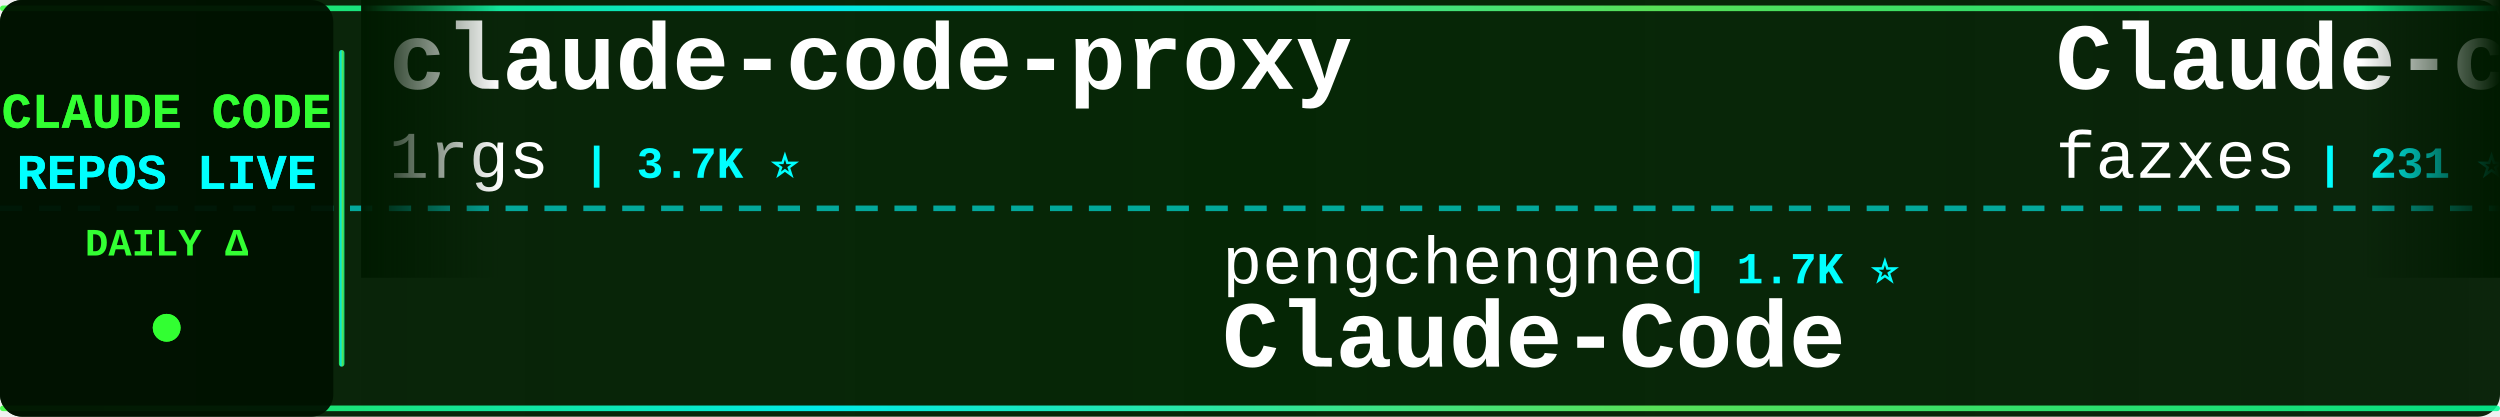
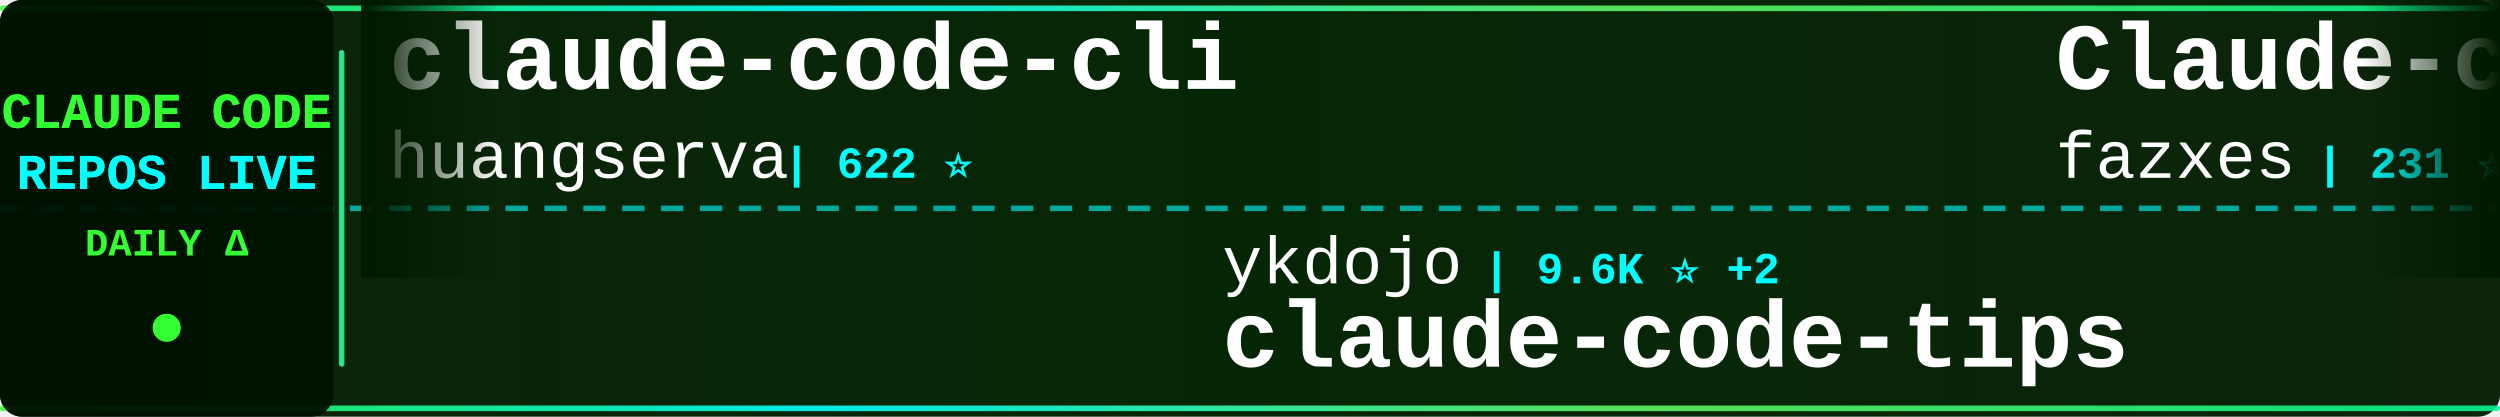
<svg xmlns="http://www.w3.org/2000/svg" width="900" height="150">
  <defs>
    <linearGradient id="tickerBg" x1="0%" y1="0%" x2="100%" y2="0%">
      <stop offset="0%" style="stop-color:#001a00;stop-opacity:0.95" />
      <stop offset="50%" style="stop-color:#002200;stop-opacity:0.98" />
      <stop offset="100%" style="stop-color:#001a00;stop-opacity:0.95" />
    </linearGradient>
    <linearGradient id="borderGrad" x1="0%" y1="0%" x2="100%" y2="0%">
      <stop offset="0%" style="stop-color:#33ff33;stop-opacity:0.85">
        <animate attributeName="stop-opacity" values="0.85;1;0.85" dur="2s" repeatCount="indefinite" />
      </stop>
      <stop offset="33%" style="stop-color:#00ffff;stop-opacity:0.9">
        <animate attributeName="stop-opacity" values="0.9;1;0.9" dur="2.2s" repeatCount="indefinite" />
      </stop>
      <stop offset="66%" style="stop-color:#66ff66;stop-opacity:0.85">
        <animate attributeName="stop-opacity" values="0.85;1;0.85" dur="1.8s" repeatCount="indefinite" />
      </stop>
      <stop offset="100%" style="stop-color:#00ff99;stop-opacity:0.85">
        <animate attributeName="stop-opacity" values="0.85;1;0.85" dur="2s" repeatCount="indefinite" />
      </stop>
    </linearGradient>
    <filter id="textGlow">
      <feGaussianBlur stdDeviation="0.1" result="coloredBlur" />
      <feMerge>
        <feMergeNode in="coloredBlur" />
        <feMergeNode in="SourceGraphic" />
      </feMerge>
    </filter>
    <filter id="metricGlow">
      <feGaussianBlur stdDeviation="0.2" result="coloredBlur" />
      <feMerge>
        <feMergeNode in="coloredBlur" />
        <feMergeNode in="SourceGraphic" />
      </feMerge>
    </filter>
    <linearGradient id="leftFade" x1="0%" y1="0%" x2="100%" y2="0%">
      <stop offset="0%" style="stop-color:#001a00;stop-opacity:1" />
      <stop offset="100%" style="stop-color:#001a00;stop-opacity:0" />
    </linearGradient>
    <linearGradient id="rightFade" x1="0%" y1="0%" x2="100%" y2="0%">
      <stop offset="0%" style="stop-color:#001a00;stop-opacity:0" />
      <stop offset="100%" style="stop-color:#001a00;stop-opacity:1" />
    </linearGradient>
  </defs>
  <rect width="900" height="150" fill="url(#tickerBg)" rx="8" />
  <rect x="0" y="2" width="900" height="2" fill="url(#borderGrad)" rx="1" />
  <rect x="0" y="146" width="900" height="2" fill="url(#borderGrad)" rx="1" />
  <line x1="0" y1="75" x2="900" y2="75" stroke="#00ffff" stroke-width="2" stroke-dasharray="8 6" opacity="0.6" />
  <rect x="0" y="0" width="120" height="150" fill="#001100" opacity="0.95" rx="8" />
  <text x="60" y="46" font-family="'Courier New', monospace" font-size="18" font-weight="bold" fill="#33ff33" text-anchor="middle" filter="url(#textGlow)">
    CLAUDE CODE
  </text>
  <text x="60" y="68" font-family="'Courier New', monospace" font-size="18" font-weight="bold" fill="#00ffff" text-anchor="middle" filter="url(#textGlow)">
    REPOS LIVE
  </text>
  <text x="60" y="92" font-family="'Courier New', monospace" font-size="14" font-weight="bold" fill="#33ff33" text-anchor="middle">
    DAILY Δ
  </text>
  <circle cx="60" cy="118" r="5" fill="#33ff33" filter="url(#metricGlow)">
    <animate attributeName="r" values="4;6;4" dur="1.5s" repeatCount="indefinite" />
    <animate attributeName="opacity" values="0.6;1;0.6" dur="1.5s" repeatCount="indefinite" />
  </circle>
  <rect x="122" y="18" width="2" height="114" fill="url(#borderGrad)" rx="1" />
  <clipPath id="tickerClip">
    <rect x="130" y="0" width="770" height="150" />
  </clipPath>
  <g clip-path="url(#tickerClip)">
    <g id="tickerItems">
      <animateTransform attributeName="transform" attributeType="XML" type="translate" from="0 0" to="-3000 0" dur="54s" repeatCount="indefinite" />
      <g transform="translate(0, 0)">
-         <text x="140" y="32" font-family="'Courier New', monospace" font-size="34" font-weight="bold" fill="#ffffff">claude-code-proxy</text>
-         <text x="140" y="64" font-family="'Courier New', monospace" font-size="24" font-weight="normal" fill="#ffffff" opacity="1.0">1rgs</text>
-         <text x="210" y="64" font-family="'Courier New', monospace" font-size="16" font-weight="bold" fill="#00ffff"> | 3.7K ⭐</text>
+         <text x="140" y="32" font-family="'Courier New', monospace" font-size="34" font-weight="bold" fill="#ffffff">claude-code-cli</text>
+         <text x="140" y="64" font-family="'Courier New', monospace" font-size="24" font-weight="normal" fill="#ffffff" opacity="1.0">huangserva</text>
+         <text x="282" y="64" font-family="'Courier New', monospace" font-size="16" font-weight="bold" fill="#00ffff"> | 622 ⭐</text>
      </g>
      <g transform="translate(300, 0)">
-         <text x="140" y="102" font-family="'Courier New', monospace" font-size="24" font-weight="normal" fill="#ffffff" opacity="1.0">pengchengneo</text>
-         <text x="306" y="102" font-family="'Courier New', monospace" font-size="16" font-weight="bold" fill="#00ffff"> | 1.7K ⭐</text>
-         <text x="140" y="132" font-family="'Courier New', monospace" font-size="34" font-weight="bold" fill="#ffffff">Claude-Code</text>
+         <text x="140" y="102" font-family="'Courier New', monospace" font-size="24" font-weight="normal" fill="#ffffff" opacity="1.0">ykdojo</text>
+         <text x="234" y="102" font-family="'Courier New', monospace" font-size="16" font-weight="bold" fill="#00ffff"> | 9.6K ⭐ +2</text>
+         <text x="140" y="132" font-family="'Courier New', monospace" font-size="34" font-weight="bold" fill="#ffffff">claude-code-tips</text>
      </g>
      <g transform="translate(600, 0)">
        <text x="140" y="32" font-family="'Courier New', monospace" font-size="34" font-weight="bold" fill="#ffffff">Claude-code</text>
        <text x="140" y="64" font-family="'Courier New', monospace" font-size="24" font-weight="normal" fill="#ffffff" opacity="1.0">fazxes</text>
        <text x="234" y="64" font-family="'Courier New', monospace" font-size="16" font-weight="bold" fill="#00ffff"> | 231 ⭐</text>
      </g>
      <g transform="translate(900, 0)">
-         <text x="140" y="102" font-family="'Courier New', monospace" font-size="24" font-weight="normal" fill="#ffffff" opacity="1.0">davila7</text>
-         <text x="246" y="102" font-family="'Courier New', monospace" font-size="16" font-weight="bold" fill="#00ffff"> | 30.2K ⭐ +6</text>
-         <text x="140" y="132" font-family="'Courier New', monospace" font-size="34" font-weight="bold" fill="#ffffff">claude-code-templates</text>
+         <text x="140" y="102" font-family="'Courier New', monospace" font-size="24" font-weight="normal" fill="#ffffff" opacity="1.0">SeemSeam</text>
+         <text x="258" y="102" font-family="'Courier New', monospace" font-size="16" font-weight="bold" fill="#00ffff"> | 3.4K ⭐ +1</text>
+         <text x="140" y="132" font-family="'Courier New', monospace" font-size="34" font-weight="bold" fill="#ffffff">claude_codex_bridge</text>
      </g>
      <g transform="translate(1200, 0)">
-         <text x="140" y="32" font-family="'Courier New', monospace" font-size="34" font-weight="bold" fill="#ffffff">pi-vs-claude-code</text>
-         <text x="140" y="64" font-family="'Courier New', monospace" font-size="24" font-weight="normal" fill="#ffffff" opacity="1.0">disler</text>
-         <text x="234" y="64" font-family="'Courier New', monospace" font-size="16" font-weight="bold" fill="#00ffff"> | 1.6K ⭐ +2</text>
+         <text x="140" y="32" font-family="'Courier New', monospace" font-size="34" font-weight="bold" fill="#ffffff">skills</text>
+         <text x="140" y="64" font-family="'Courier New', monospace" font-size="24" font-weight="normal" fill="#ffffff" opacity="1.0">anthropics</text>
+         <text x="282" y="64" font-family="'Courier New', monospace" font-size="16" font-weight="bold" fill="#00ffff"> | 167.4K ⭐ +20</text>
      </g>
      <g transform="translate(1500, 0)">
-         <text x="140" y="102" font-family="'Courier New', monospace" font-size="24" font-weight="normal" fill="#ffffff" opacity="1.0">chauncygu</text>
-         <text x="270" y="102" font-family="'Courier New', monospace" font-size="16" font-weight="bold" fill="#00ffff"> | 2.8K ⭐</text>
-         <text x="140" y="132" font-family="'Courier New', monospace" font-size="34" font-weight="bold" fill="#ffffff">collection-claude-code-s...</text>
+         <text x="140" y="102" font-family="'Courier New', monospace" font-size="24" font-weight="normal" fill="#ffffff" opacity="1.0">diet103</text>
+         <text x="246" y="102" font-family="'Courier New', monospace" font-size="16" font-weight="bold" fill="#00ffff"> | 10.0K ⭐</text>
+         <text x="140" y="132" font-family="'Courier New', monospace" font-size="34" font-weight="bold" fill="#ffffff">claude-code-infrastructu...</text>
      </g>
      <g transform="translate(1800, 0)">
-         <text x="140" y="32" font-family="'Courier New', monospace" font-size="34" font-weight="bold" fill="#ffffff">claude-code-reverse</text>
-         <text x="140" y="64" font-family="'Courier New', monospace" font-size="24" font-weight="normal" fill="#ffffff" opacity="1.0">Yuyz0112</text>
-         <text x="258" y="64" font-family="'Courier New', monospace" font-size="16" font-weight="bold" fill="#00ffff"> | 2.4K ⭐ +1</text>
+         <text x="140" y="32" font-family="'Courier New', monospace" font-size="34" font-weight="bold" fill="#ffffff">claude-code-hooks-master...</text>
+         <text x="140" y="64" font-family="'Courier New', monospace" font-size="24" font-weight="normal" fill="#ffffff" opacity="1.0">disler</text>
+         <text x="234" y="64" font-family="'Courier New', monospace" font-size="16" font-weight="bold" fill="#00ffff"> | 3.9K ⭐</text>
      </g>
      <g transform="translate(2100, 0)">
-         <text x="140" y="102" font-family="'Courier New', monospace" font-size="24" font-weight="normal" fill="#ffffff" opacity="1.0">777genius</text>
-         <text x="270" y="102" font-family="'Courier New', monospace" font-size="16" font-weight="bold" fill="#00ffff"> | 925 ⭐</text>
-         <text x="140" y="132" font-family="'Courier New', monospace" font-size="34" font-weight="bold" fill="#ffffff">claude-code-source-code</text>
+         <text x="140" y="102" font-family="'Courier New', monospace" font-size="24" font-weight="normal" fill="#ffffff" opacity="1.0">repowise-dev</text>
+         <text x="306" y="102" font-family="'Courier New', monospace" font-size="16" font-weight="bold" fill="#00ffff"> | 1.2K ⭐</text>
+         <text x="140" y="132" font-family="'Courier New', monospace" font-size="34" font-weight="bold" fill="#ffffff">claude-code-prompts</text>
      </g>
      <g transform="translate(2400, 0)">
-         <text x="140" y="32" font-family="'Courier New', monospace" font-size="34" font-weight="bold" fill="#ffffff">ralph-claude-code</text>
-         <text x="140" y="64" font-family="'Courier New', monospace" font-size="24" font-weight="normal" fill="#ffffff" opacity="1.0">frankbria</text>
-         <text x="270" y="64" font-family="'Courier New', monospace" font-size="16" font-weight="bold" fill="#00ffff"> | 9.6K ⭐ +1</text>
+         <text x="140" y="32" font-family="'Courier New', monospace" font-size="34" font-weight="bold" fill="#ffffff">learn-claude-code</text>
+         <text x="140" y="64" font-family="'Courier New', monospace" font-size="24" font-weight="normal" fill="#ffffff" opacity="1.0">shareAI-lab</text>
+         <text x="294" y="64" font-family="'Courier New', monospace" font-size="16" font-weight="bold" fill="#00ffff"> | 73.8K ⭐ +8</text>
      </g>
      <g transform="translate(2700, 0)">
-         <text x="140" y="102" font-family="'Courier New', monospace" font-size="24" font-weight="normal" fill="#ffffff" opacity="1.0">krusemediallc</text>
-         <text x="318" y="102" font-family="'Courier New', monospace" font-size="16" font-weight="bold" fill="#00ffff"> | 1.1K ⭐</text>
-         <text x="140" y="132" font-family="'Courier New', monospace" font-size="34" font-weight="bold" fill="#ffffff">arcads-claude-code</text>
+         <text x="140" y="102" font-family="'Courier New', monospace" font-size="24" font-weight="normal" fill="#ffffff" opacity="1.0">Alishahryar1</text>
+         <text x="306" y="102" font-family="'Courier New', monospace" font-size="16" font-weight="bold" fill="#00ffff"> | 45.1K ⭐ +14</text>
+         <text x="140" y="132" font-family="'Courier New', monospace" font-size="34" font-weight="bold" fill="#ffffff">free-claude-code</text>
      </g>
      <g transform="translate(3000, 0)">
-         <text x="140" y="32" font-family="'Courier New', monospace" font-size="34" font-weight="bold" fill="#ffffff">claude-code-proxy</text>
-         <text x="140" y="64" font-family="'Courier New', monospace" font-size="24" font-weight="normal" fill="#ffffff" opacity="1.0">1rgs</text>
-         <text x="210" y="64" font-family="'Courier New', monospace" font-size="16" font-weight="bold" fill="#00ffff"> | 3.7K ⭐</text>
+         <text x="140" y="32" font-family="'Courier New', monospace" font-size="34" font-weight="bold" fill="#ffffff">claude-code-cli</text>
+         <text x="140" y="64" font-family="'Courier New', monospace" font-size="24" font-weight="normal" fill="#ffffff" opacity="1.0">huangserva</text>
+         <text x="282" y="64" font-family="'Courier New', monospace" font-size="16" font-weight="bold" fill="#00ffff"> | 622 ⭐</text>
      </g>
      <g transform="translate(3300, 0)">
-         <text x="140" y="102" font-family="'Courier New', monospace" font-size="24" font-weight="normal" fill="#ffffff" opacity="1.0">pengchengneo</text>
-         <text x="306" y="102" font-family="'Courier New', monospace" font-size="16" font-weight="bold" fill="#00ffff"> | 1.7K ⭐</text>
-         <text x="140" y="132" font-family="'Courier New', monospace" font-size="34" font-weight="bold" fill="#ffffff">Claude-Code</text>
+         <text x="140" y="102" font-family="'Courier New', monospace" font-size="24" font-weight="normal" fill="#ffffff" opacity="1.0">ykdojo</text>
+         <text x="234" y="102" font-family="'Courier New', monospace" font-size="16" font-weight="bold" fill="#00ffff"> | 9.6K ⭐ +2</text>
+         <text x="140" y="132" font-family="'Courier New', monospace" font-size="34" font-weight="bold" fill="#ffffff">claude-code-tips</text>
      </g>
      <g transform="translate(3600, 0)">
        <text x="140" y="32" font-family="'Courier New', monospace" font-size="34" font-weight="bold" fill="#ffffff">Claude-code</text>
        <text x="140" y="64" font-family="'Courier New', monospace" font-size="24" font-weight="normal" fill="#ffffff" opacity="1.0">fazxes</text>
        <text x="234" y="64" font-family="'Courier New', monospace" font-size="16" font-weight="bold" fill="#00ffff"> | 231 ⭐</text>
      </g>
      <g transform="translate(3900, 0)">
-         <text x="140" y="102" font-family="'Courier New', monospace" font-size="24" font-weight="normal" fill="#ffffff" opacity="1.0">davila7</text>
-         <text x="246" y="102" font-family="'Courier New', monospace" font-size="16" font-weight="bold" fill="#00ffff"> | 30.2K ⭐ +6</text>
-         <text x="140" y="132" font-family="'Courier New', monospace" font-size="34" font-weight="bold" fill="#ffffff">claude-code-templates</text>
+         <text x="140" y="102" font-family="'Courier New', monospace" font-size="24" font-weight="normal" fill="#ffffff" opacity="1.0">SeemSeam</text>
+         <text x="258" y="102" font-family="'Courier New', monospace" font-size="16" font-weight="bold" fill="#00ffff"> | 3.4K ⭐ +1</text>
+         <text x="140" y="132" font-family="'Courier New', monospace" font-size="34" font-weight="bold" fill="#ffffff">claude_codex_bridge</text>
      </g>
    </g>
  </g>
  <rect x="130" y="0" width="50" height="100" fill="url(#leftFade)" />
  <rect x="850" y="0" width="50" height="100" fill="url(#rightFade)" />
</svg>
